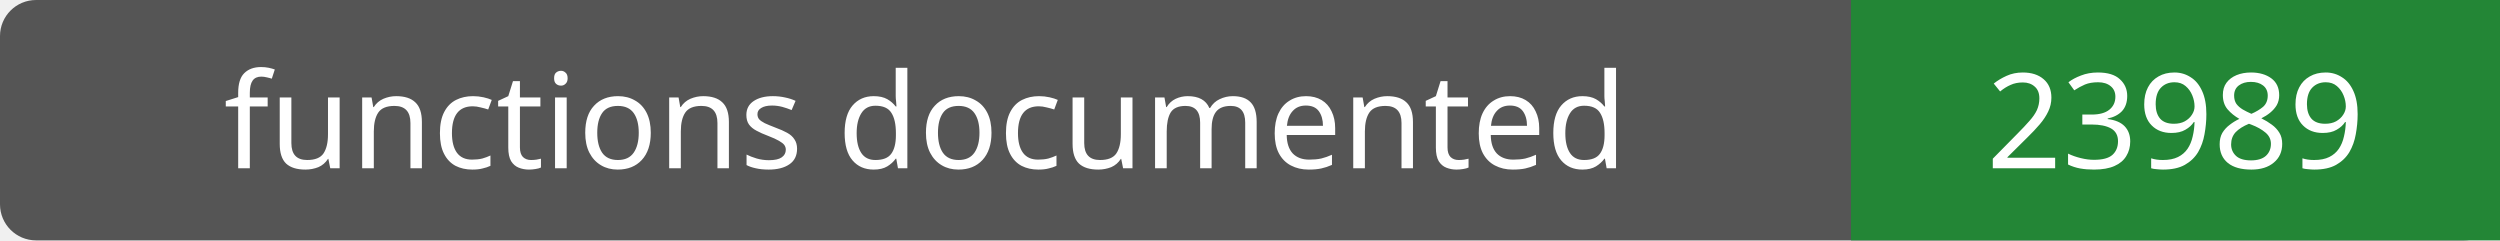
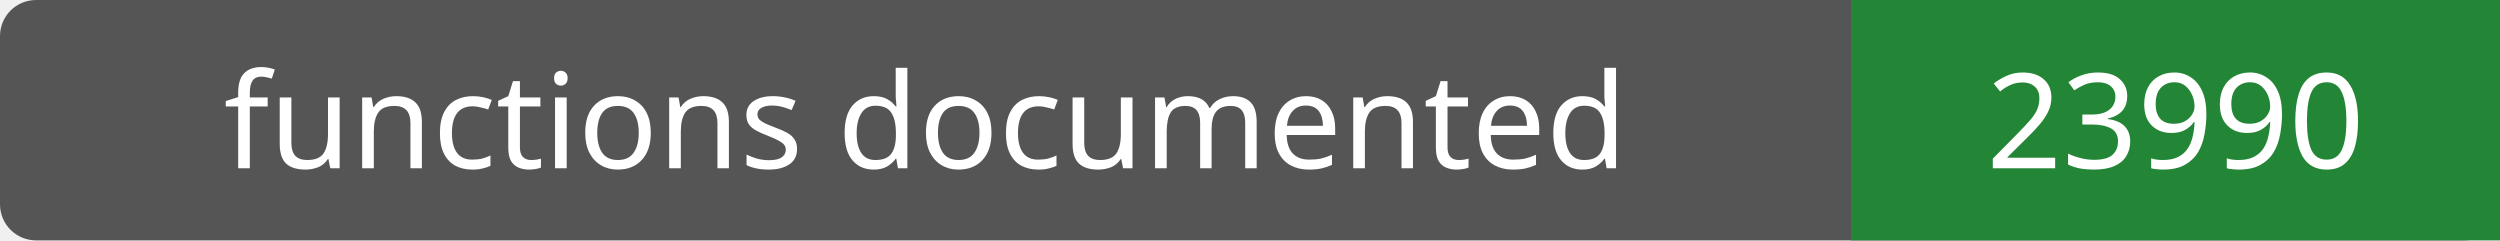
- <svg xmlns="http://www.w3.org/2000/svg" width="208" height="20" role="img" aria-label="functions documented: 23989">
+ <svg xmlns="http://www.w3.org/2000/svg" width="208" height="20" role="img" aria-label="functions documented: 23990">
  <rect width="208" height="20" rx="3" fill="#555" />
  <path fill="#238636" d="M154 0h54v20H154z" />
  <g fill="#fff" text-anchor="middle" font-family="Verdana,sans-serif" font-size="11">
    <text x="77.0" y="14">functions documented</text>
-     <text x="181.0" y="14">23989</text>
+     <text x="181.0" y="14">23990</text>
  </g>
</svg>
